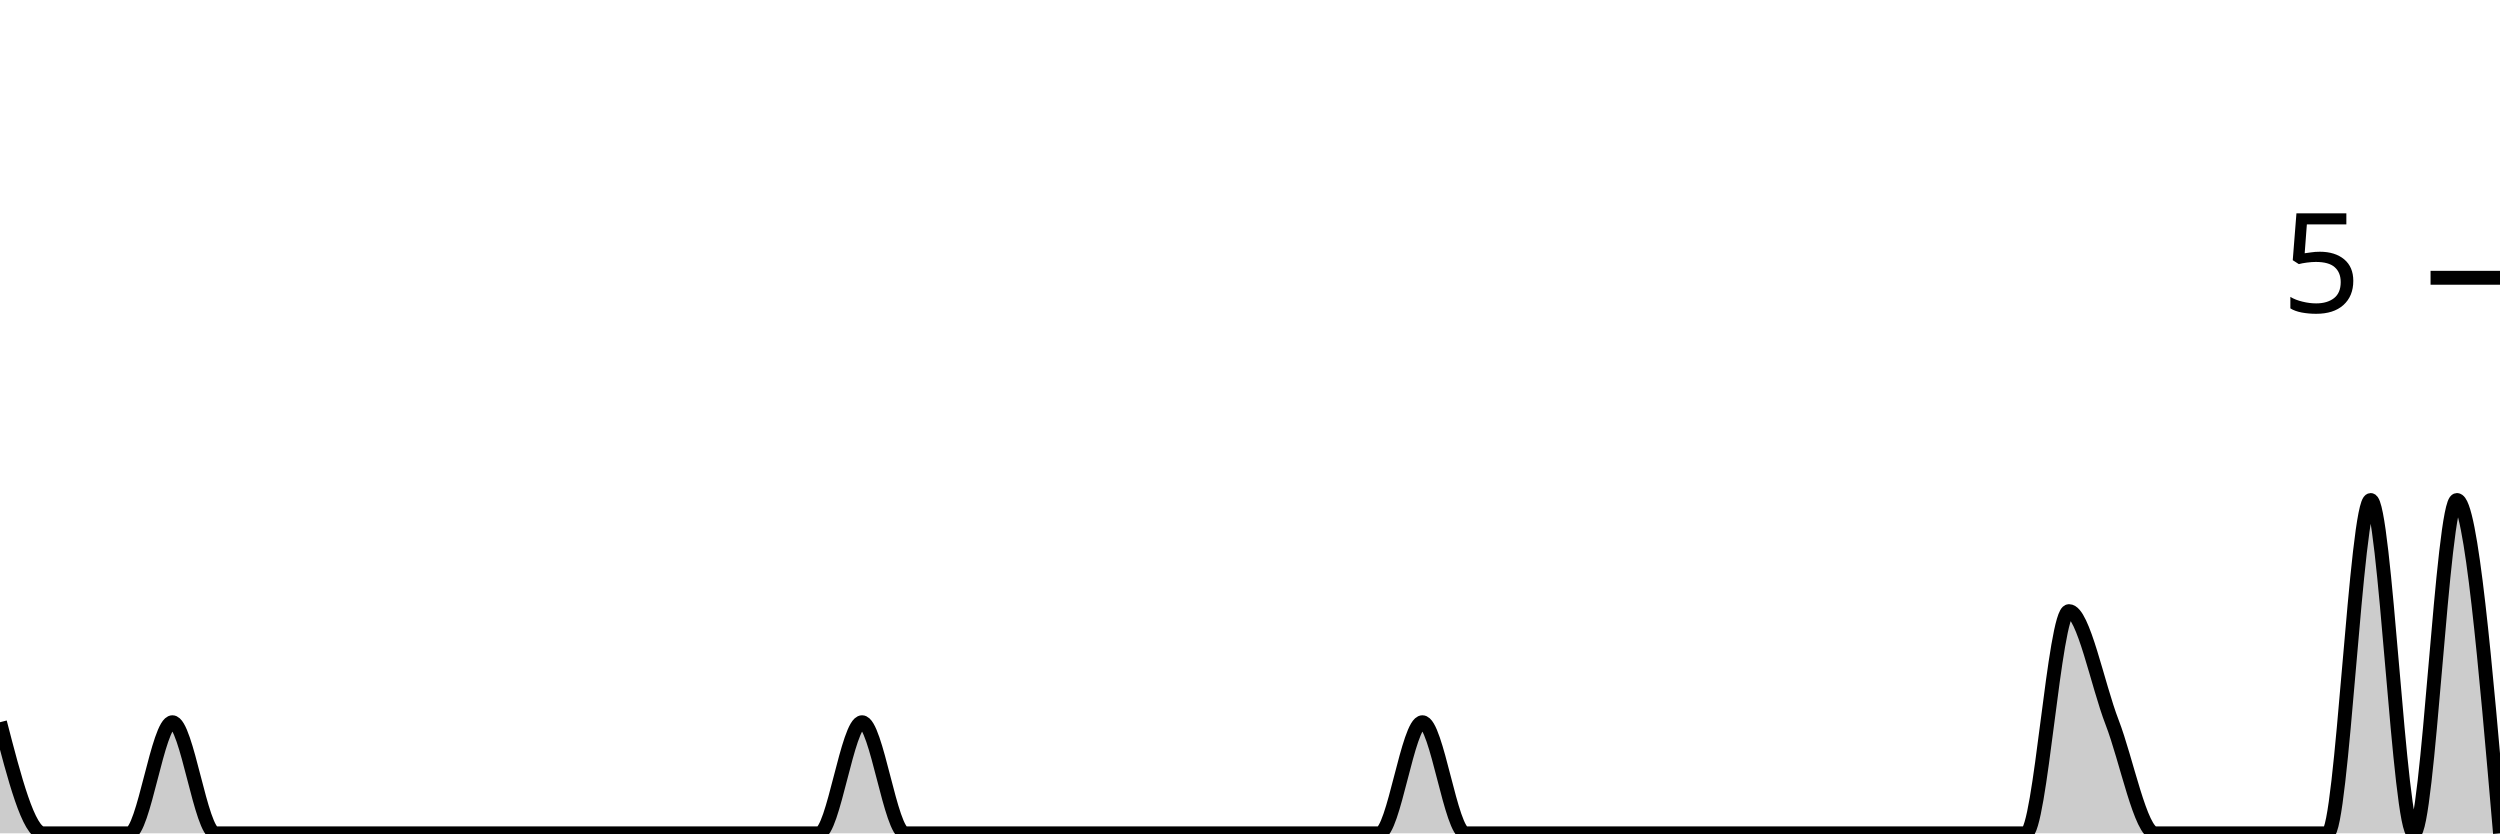
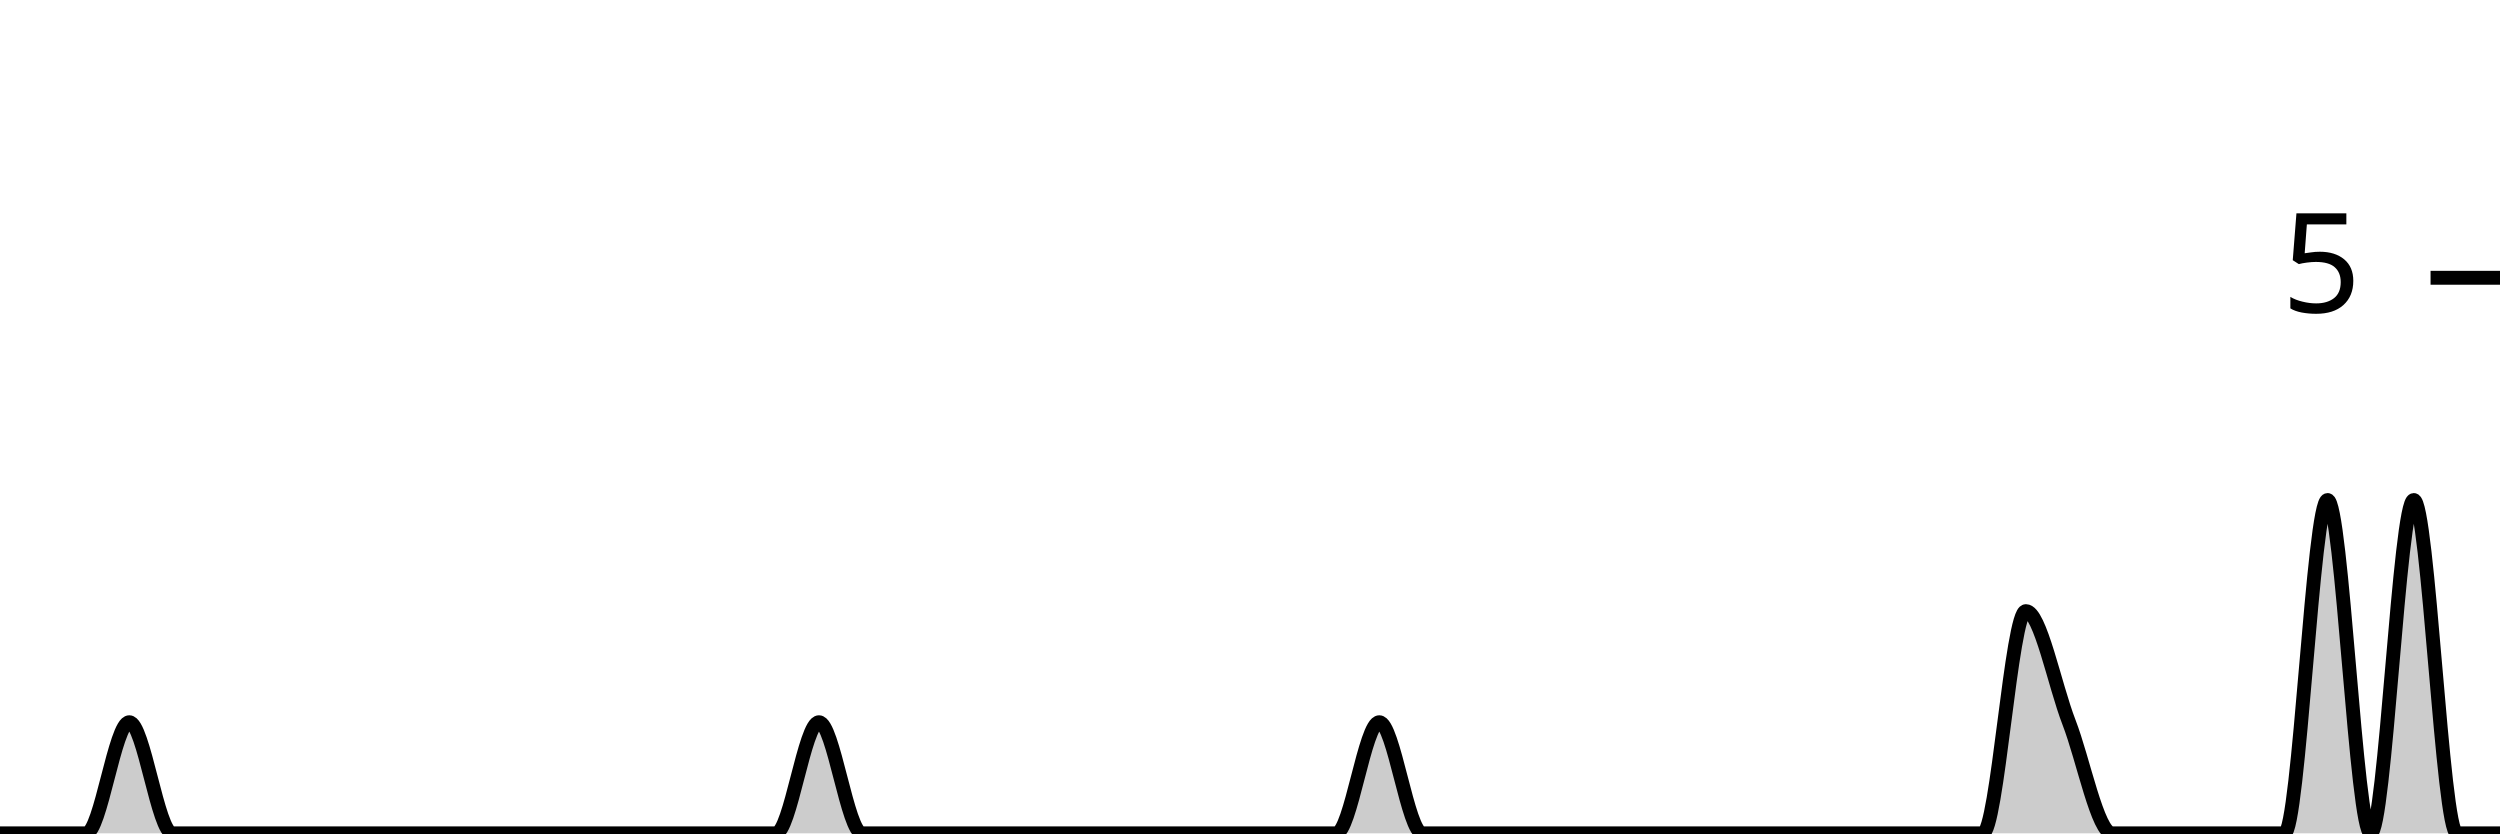
<svg xmlns="http://www.w3.org/2000/svg" viewBox="0 0 180 60">
  <g transform="translate(0,20)">
-     <path class="area" fill="rgba(0, 0, 0, 0.2)" d="M0,32C1.034,36,2.069,40,3.103,40C4.138,40,5.172,40,6.207,40C7.241,40,8.276,40,9.31,40C10.345,40,11.379,32,12.414,32C13.448,32,14.483,40,15.517,40C16.552,40,17.586,40,18.621,40C19.655,40,20.69,40,21.724,40C22.759,40,23.793,40,24.828,40C25.862,40,26.897,40,27.931,40C28.966,40,30,40,31.034,40C32.069,40,33.103,40,34.138,40C35.172,40,36.207,40,37.241,40C38.276,40,39.31,40,40.345,40C41.379,40,42.414,40,43.448,40C44.483,40,45.517,40,46.552,40C47.586,40,48.621,40,49.655,40C50.69,40,51.724,40,52.759,40C53.793,40,54.828,40,55.862,40C56.897,40,57.931,40,58.966,40C60,40,61.034,32,62.069,32C63.103,32,64.138,40,65.172,40C66.207,40,67.241,40,68.276,40C69.31,40,70.345,40,71.379,40C72.414,40,73.448,40,74.483,40C75.517,40,76.552,40,77.586,40C78.621,40,79.655,40,80.69,40C81.724,40,82.759,40,83.793,40C84.828,40,85.862,40,86.897,40C87.931,40,88.966,40,90,40C91.034,40,92.069,40,93.103,40C94.138,40,95.172,40,96.207,40C97.241,40,98.276,40,99.31,40C100.345,40,101.379,32,102.414,32C103.448,32,104.483,40,105.517,40C106.552,40,107.586,40,108.621,40C109.655,40,110.69,40,111.724,40C112.759,40,113.793,40,114.828,40C115.862,40,116.897,40,117.931,40C118.966,40,120,40,121.034,40C122.069,40,123.103,40,124.138,40C125.172,40,126.207,40,127.241,40C128.276,40,129.31,40,130.345,40C131.379,40,132.414,40,133.448,40C134.483,40,135.517,40,136.552,40C137.586,40,138.621,40,139.655,40C140.69,40,141.724,40,142.759,40C143.793,40,144.828,40,145.862,40C146.897,40,147.931,24,148.966,24C150,24,151.034,29.333,152.069,32C153.103,34.667,154.138,40,155.172,40C156.207,40,157.241,40,158.276,40C159.31,40,160.345,40,161.379,40C162.414,40,163.448,40,164.483,40C165.517,40,166.552,40,167.586,40C168.621,40,169.655,16,170.69,16C171.724,16,172.759,40,173.793,40C174.828,40,175.862,16,176.897,16C177.931,16,178.966,28,180,40L180,40C178.966,40,177.931,40,176.897,40C175.862,40,174.828,40,173.793,40C172.759,40,171.724,40,170.69,40C169.655,40,168.621,40,167.586,40C166.552,40,165.517,40,164.483,40C163.448,40,162.414,40,161.379,40C160.345,40,159.31,40,158.276,40C157.241,40,156.207,40,155.172,40C154.138,40,153.103,40,152.069,40C151.034,40,150,40,148.966,40C147.931,40,146.897,40,145.862,40C144.828,40,143.793,40,142.759,40C141.724,40,140.69,40,139.655,40C138.621,40,137.586,40,136.552,40C135.517,40,134.483,40,133.448,40C132.414,40,131.379,40,130.345,40C129.31,40,128.276,40,127.241,40C126.207,40,125.172,40,124.138,40C123.103,40,122.069,40,121.034,40C120,40,118.966,40,117.931,40C116.897,40,115.862,40,114.828,40C113.793,40,112.759,40,111.724,40C110.69,40,109.655,40,108.621,40C107.586,40,106.552,40,105.517,40C104.483,40,103.448,40,102.414,40C101.379,40,100.345,40,99.31,40C98.276,40,97.241,40,96.207,40C95.172,40,94.138,40,93.103,40C92.069,40,91.034,40,90,40C88.966,40,87.931,40,86.897,40C85.862,40,84.828,40,83.793,40C82.759,40,81.724,40,80.69,40C79.655,40,78.621,40,77.586,40C76.552,40,75.517,40,74.483,40C73.448,40,72.414,40,71.379,40C70.345,40,69.31,40,68.276,40C67.241,40,66.207,40,65.172,40C64.138,40,63.103,40,62.069,40C61.034,40,60,40,58.966,40C57.931,40,56.897,40,55.862,40C54.828,40,53.793,40,52.759,40C51.724,40,50.69,40,49.655,40C48.621,40,47.586,40,46.552,40C45.517,40,44.483,40,43.448,40C42.414,40,41.379,40,40.345,40C39.31,40,38.276,40,37.241,40C36.207,40,35.172,40,34.138,40C33.103,40,32.069,40,31.034,40C30,40,28.966,40,27.931,40C26.897,40,25.862,40,24.828,40C23.793,40,22.759,40,21.724,40C20.69,40,19.655,40,18.621,40C17.586,40,16.552,40,15.517,40C14.483,40,13.448,40,12.414,40C11.379,40,10.345,40,9.31,40C8.276,40,7.241,40,6.207,40C5.172,40,4.138,40,3.103,40C2.069,40,1.034,40,0,40Z" />
-     <path class="line" stroke="black" fill="none" d="M0,32C1.034,36,2.069,40,3.103,40C4.138,40,5.172,40,6.207,40C7.241,40,8.276,40,9.31,40C10.345,40,11.379,32,12.414,32C13.448,32,14.483,40,15.517,40C16.552,40,17.586,40,18.621,40C19.655,40,20.69,40,21.724,40C22.759,40,23.793,40,24.828,40C25.862,40,26.897,40,27.931,40C28.966,40,30,40,31.034,40C32.069,40,33.103,40,34.138,40C35.172,40,36.207,40,37.241,40C38.276,40,39.31,40,40.345,40C41.379,40,42.414,40,43.448,40C44.483,40,45.517,40,46.552,40C47.586,40,48.621,40,49.655,40C50.69,40,51.724,40,52.759,40C53.793,40,54.828,40,55.862,40C56.897,40,57.931,40,58.966,40C60,40,61.034,32,62.069,32C63.103,32,64.138,40,65.172,40C66.207,40,67.241,40,68.276,40C69.31,40,70.345,40,71.379,40C72.414,40,73.448,40,74.483,40C75.517,40,76.552,40,77.586,40C78.621,40,79.655,40,80.69,40C81.724,40,82.759,40,83.793,40C84.828,40,85.862,40,86.897,40C87.931,40,88.966,40,90,40C91.034,40,92.069,40,93.103,40C94.138,40,95.172,40,96.207,40C97.241,40,98.276,40,99.31,40C100.345,40,101.379,32,102.414,32C103.448,32,104.483,40,105.517,40C106.552,40,107.586,40,108.621,40C109.655,40,110.69,40,111.724,40C112.759,40,113.793,40,114.828,40C115.862,40,116.897,40,117.931,40C118.966,40,120,40,121.034,40C122.069,40,123.103,40,124.138,40C125.172,40,126.207,40,127.241,40C128.276,40,129.31,40,130.345,40C131.379,40,132.414,40,133.448,40C134.483,40,135.517,40,136.552,40C137.586,40,138.621,40,139.655,40C140.69,40,141.724,40,142.759,40C143.793,40,144.828,40,145.862,40C146.897,40,147.931,24,148.966,24C150,24,151.034,29.333,152.069,32C153.103,34.667,154.138,40,155.172,40C156.207,40,157.241,40,158.276,40C159.31,40,160.345,40,161.379,40C162.414,40,163.448,40,164.483,40C165.517,40,166.552,40,167.586,40C168.621,40,169.655,16,170.69,16C171.724,16,172.759,40,173.793,40C174.828,40,175.862,16,176.897,16C177.931,16,178.966,28,180,40" />
+     <path class="area" fill="rgba(0, 0, 0, 0.2)" d="M0,40C1.034,40,2.069,40,3.103,40C4.138,40,5.172,40,6.207,40C7.241,40,8.276,32,9.31,32C10.345,32,11.379,40,12.414,40C13.448,40,14.483,40,15.517,40C16.552,40,17.586,40,18.621,40C19.655,40,20.69,40,21.724,40C22.759,40,23.793,40,24.828,40C25.862,40,26.897,40,27.931,40C28.966,40,30,40,31.034,40C32.069,40,33.103,40,34.138,40C35.172,40,36.207,40,37.241,40C38.276,40,39.31,40,40.345,40C41.379,40,42.414,40,43.448,40C44.483,40,45.517,40,46.552,40C47.586,40,48.621,40,49.655,40C50.69,40,51.724,40,52.759,40C53.793,40,54.828,40,55.862,40C56.897,40,57.931,32,58.966,32C60,32,61.034,40,62.069,40C63.103,40,64.138,40,65.172,40C66.207,40,67.241,40,68.276,40C69.31,40,70.345,40,71.379,40C72.414,40,73.448,40,74.483,40C75.517,40,76.552,40,77.586,40C78.621,40,79.655,40,80.69,40C81.724,40,82.759,40,83.793,40C84.828,40,85.862,40,86.897,40C87.931,40,88.966,40,90,40C91.034,40,92.069,40,93.103,40C94.138,40,95.172,40,96.207,40C97.241,40,98.276,32,99.31,32C100.345,32,101.379,40,102.414,40C103.448,40,104.483,40,105.517,40C106.552,40,107.586,40,108.621,40C109.655,40,110.69,40,111.724,40C112.759,40,113.793,40,114.828,40C115.862,40,116.897,40,117.931,40C118.966,40,120,40,121.034,40C122.069,40,123.103,40,124.138,40C125.172,40,126.207,40,127.241,40C128.276,40,129.31,40,130.345,40C131.379,40,132.414,40,133.448,40C134.483,40,135.517,40,136.552,40C137.586,40,138.621,40,139.655,40C140.69,40,141.724,40,142.759,40C143.793,40,144.828,24,145.862,24C146.897,24,147.931,29.333,148.966,32C150,34.667,151.034,40,152.069,40C153.103,40,154.138,40,155.172,40C156.207,40,157.241,40,158.276,40C159.31,40,160.345,40,161.379,40C162.414,40,163.448,40,164.483,40C165.517,40,166.552,16,167.586,16C168.621,16,169.655,40,170.69,40C171.724,40,172.759,16,173.793,16C174.828,16,175.862,40,176.897,40C177.931,40,178.966,40,180,40L180,40C178.966,40,177.931,40,176.897,40C175.862,40,174.828,40,173.793,40C172.759,40,171.724,40,170.69,40C169.655,40,168.621,40,167.586,40C166.552,40,165.517,40,164.483,40C163.448,40,162.414,40,161.379,40C160.345,40,159.31,40,158.276,40C157.241,40,156.207,40,155.172,40C154.138,40,153.103,40,152.069,40C151.034,40,150,40,148.966,40C147.931,40,146.897,40,145.862,40C144.828,40,143.793,40,142.759,40C141.724,40,140.69,40,139.655,40C138.621,40,137.586,40,136.552,40C135.517,40,134.483,40,133.448,40C132.414,40,131.379,40,130.345,40C129.31,40,128.276,40,127.241,40C126.207,40,125.172,40,124.138,40C123.103,40,122.069,40,121.034,40C120,40,118.966,40,117.931,40C116.897,40,115.862,40,114.828,40C113.793,40,112.759,40,111.724,40C110.69,40,109.655,40,108.621,40C107.586,40,106.552,40,105.517,40C104.483,40,103.448,40,102.414,40C101.379,40,100.345,40,99.31,40C98.276,40,97.241,40,96.207,40C95.172,40,94.138,40,93.103,40C92.069,40,91.034,40,90,40C88.966,40,87.931,40,86.897,40C85.862,40,84.828,40,83.793,40C82.759,40,81.724,40,80.69,40C79.655,40,78.621,40,77.586,40C76.552,40,75.517,40,74.483,40C73.448,40,72.414,40,71.379,40C70.345,40,69.31,40,68.276,40C67.241,40,66.207,40,65.172,40C64.138,40,63.103,40,62.069,40C61.034,40,60,40,58.966,40C57.931,40,56.897,40,55.862,40C54.828,40,53.793,40,52.759,40C51.724,40,50.69,40,49.655,40C48.621,40,47.586,40,46.552,40C45.517,40,44.483,40,43.448,40C42.414,40,41.379,40,40.345,40C39.31,40,38.276,40,37.241,40C36.207,40,35.172,40,34.138,40C33.103,40,32.069,40,31.034,40C30,40,28.966,40,27.931,40C26.897,40,25.862,40,24.828,40C23.793,40,22.759,40,21.724,40C20.69,40,19.655,40,18.621,40C17.586,40,16.552,40,15.517,40C14.483,40,13.448,40,12.414,40C11.379,40,10.345,40,9.31,40C8.276,40,7.241,40,6.207,40C5.172,40,4.138,40,3.103,40C2.069,40,1.034,40,0,40Z" />
+     <path class="line" stroke="black" fill="none" d="M0,40C1.034,40,2.069,40,3.103,40C4.138,40,5.172,40,6.207,40C7.241,40,8.276,32,9.31,32C10.345,32,11.379,40,12.414,40C13.448,40,14.483,40,15.517,40C16.552,40,17.586,40,18.621,40C19.655,40,20.69,40,21.724,40C22.759,40,23.793,40,24.828,40C25.862,40,26.897,40,27.931,40C28.966,40,30,40,31.034,40C32.069,40,33.103,40,34.138,40C35.172,40,36.207,40,37.241,40C38.276,40,39.31,40,40.345,40C41.379,40,42.414,40,43.448,40C44.483,40,45.517,40,46.552,40C47.586,40,48.621,40,49.655,40C50.69,40,51.724,40,52.759,40C53.793,40,54.828,40,55.862,40C56.897,40,57.931,32,58.966,32C60,32,61.034,40,62.069,40C63.103,40,64.138,40,65.172,40C66.207,40,67.241,40,68.276,40C69.31,40,70.345,40,71.379,40C72.414,40,73.448,40,74.483,40C75.517,40,76.552,40,77.586,40C78.621,40,79.655,40,80.69,40C81.724,40,82.759,40,83.793,40C84.828,40,85.862,40,86.897,40C87.931,40,88.966,40,90,40C91.034,40,92.069,40,93.103,40C94.138,40,95.172,40,96.207,40C97.241,40,98.276,32,99.31,32C100.345,32,101.379,40,102.414,40C103.448,40,104.483,40,105.517,40C106.552,40,107.586,40,108.621,40C109.655,40,110.69,40,111.724,40C112.759,40,113.793,40,114.828,40C115.862,40,116.897,40,117.931,40C118.966,40,120,40,121.034,40C122.069,40,123.103,40,124.138,40C125.172,40,126.207,40,127.241,40C128.276,40,129.31,40,130.345,40C131.379,40,132.414,40,133.448,40C134.483,40,135.517,40,136.552,40C137.586,40,138.621,40,139.655,40C140.69,40,141.724,40,142.759,40C143.793,40,144.828,24,145.862,24C146.897,24,147.931,29.333,148.966,32C150,34.667,151.034,40,152.069,40C153.103,40,154.138,40,155.172,40C156.207,40,157.241,40,158.276,40C159.31,40,160.345,40,161.379,40C162.414,40,163.448,40,164.483,40C165.517,40,166.552,16,167.586,16C168.621,16,169.655,40,170.69,40C171.724,40,172.759,16,173.793,16C174.828,16,175.862,40,176.897,40C177.931,40,178.966,40,180,40" />
    <path class="axis-ceiling" stroke-width="1" stroke="black" fill="none" d="M175,0L180,0" />
    <text class="axis-ceiling-label" font-family="sans-serif" text-anchor="end" font-size="10px" x="170" y="2.5">5</text>
  </g>
</svg>
